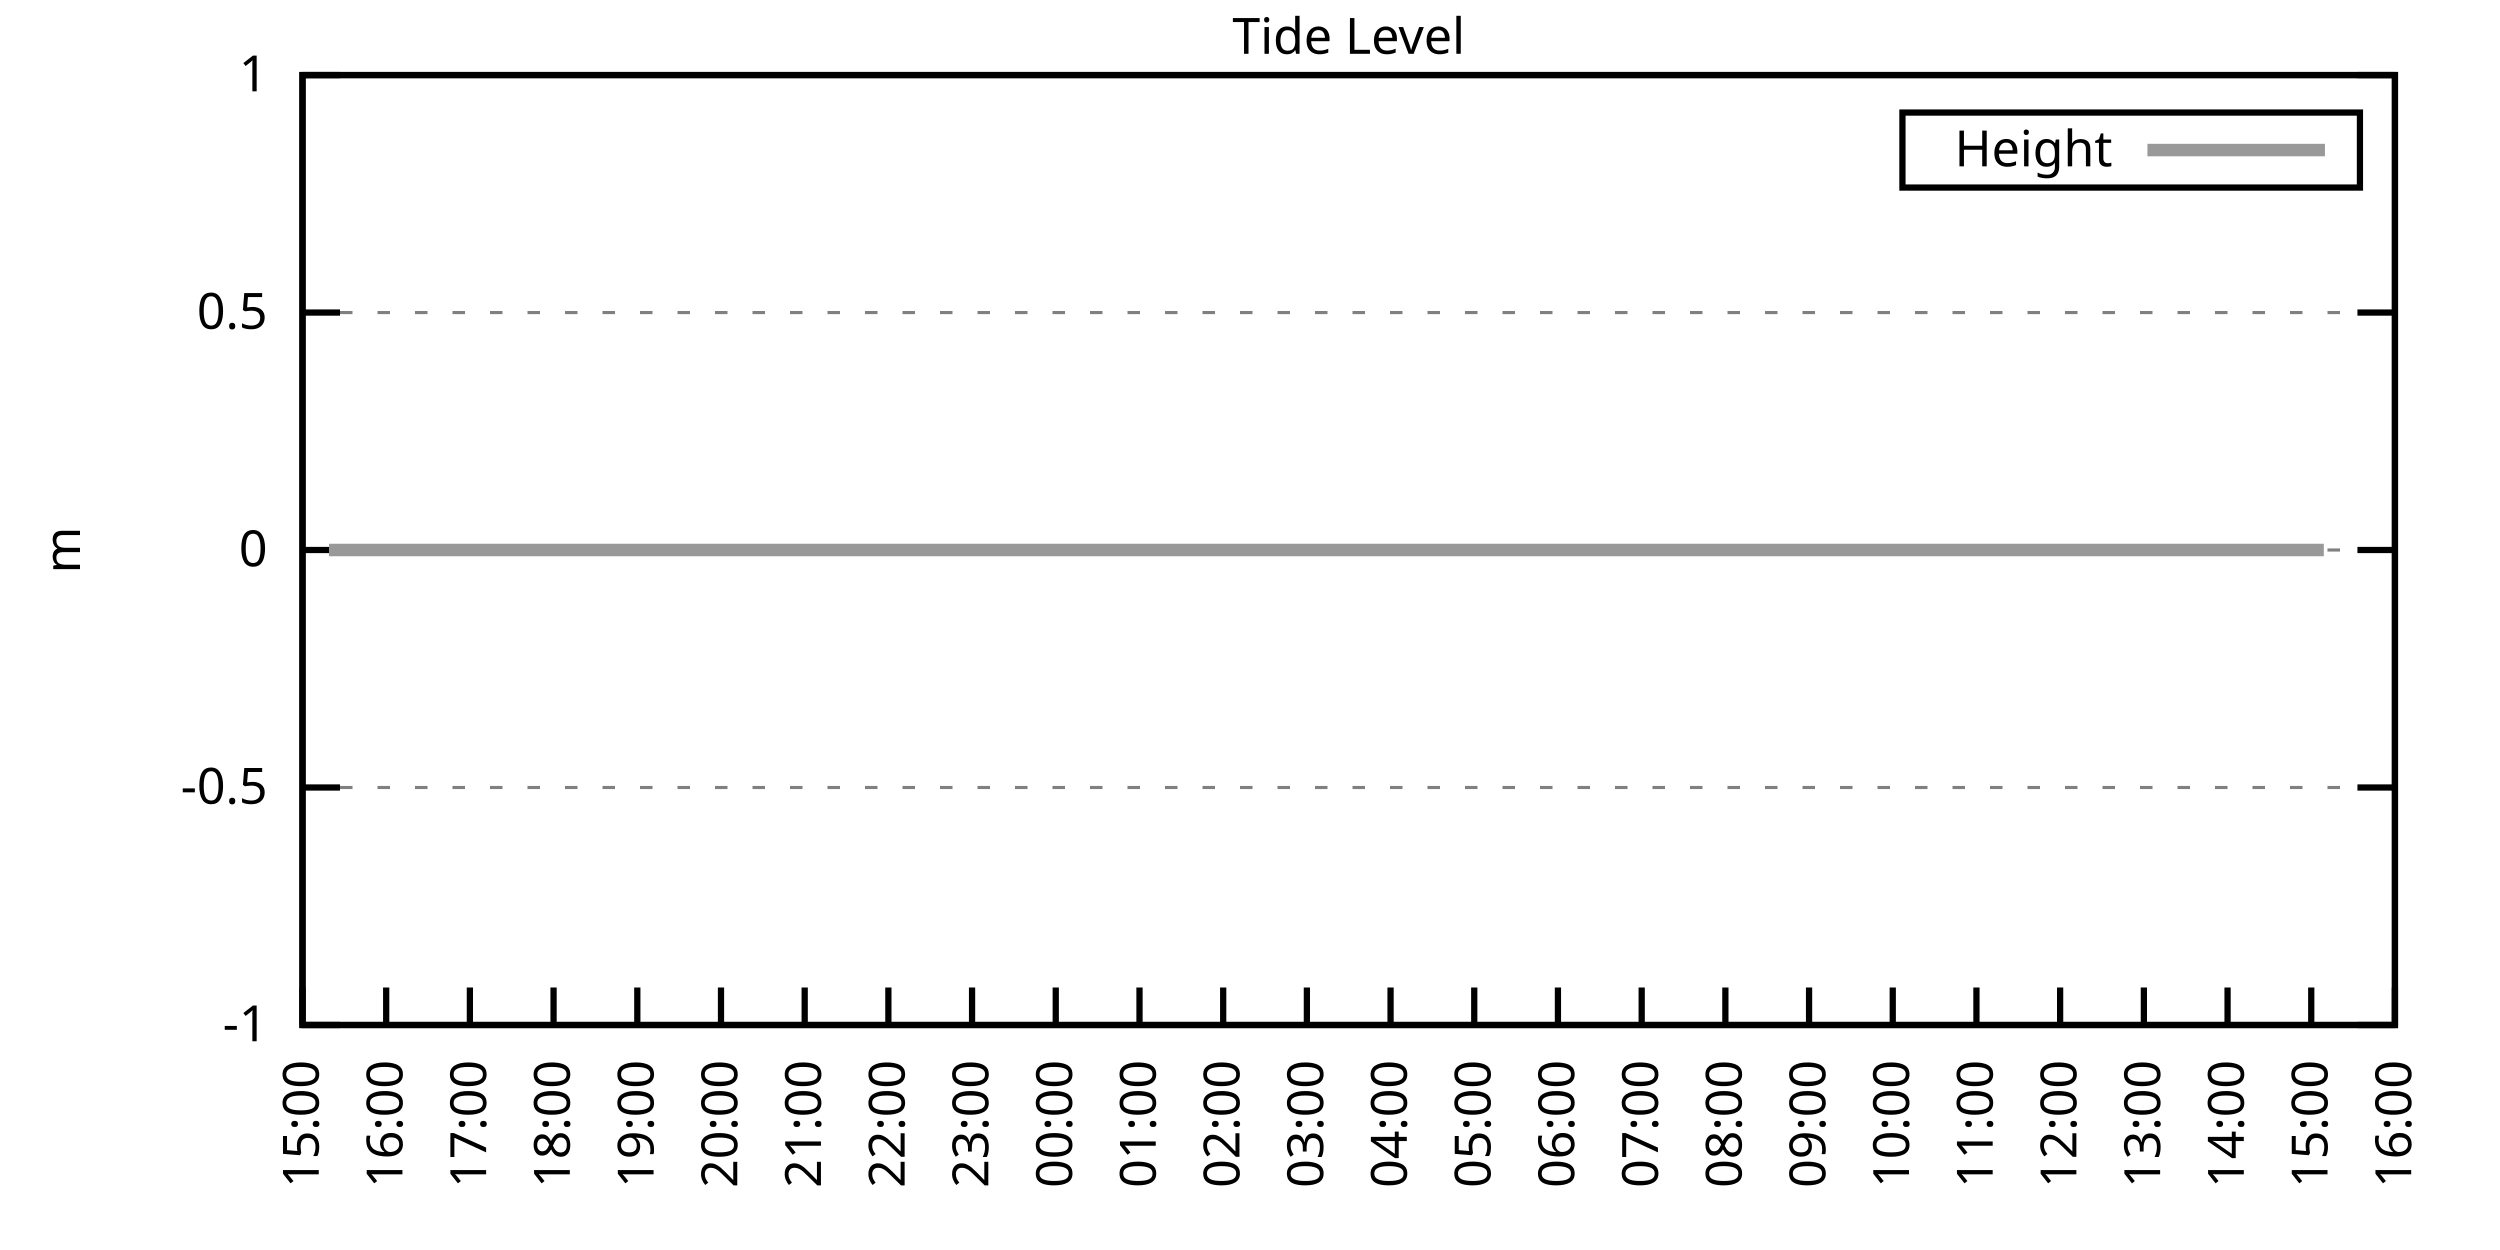
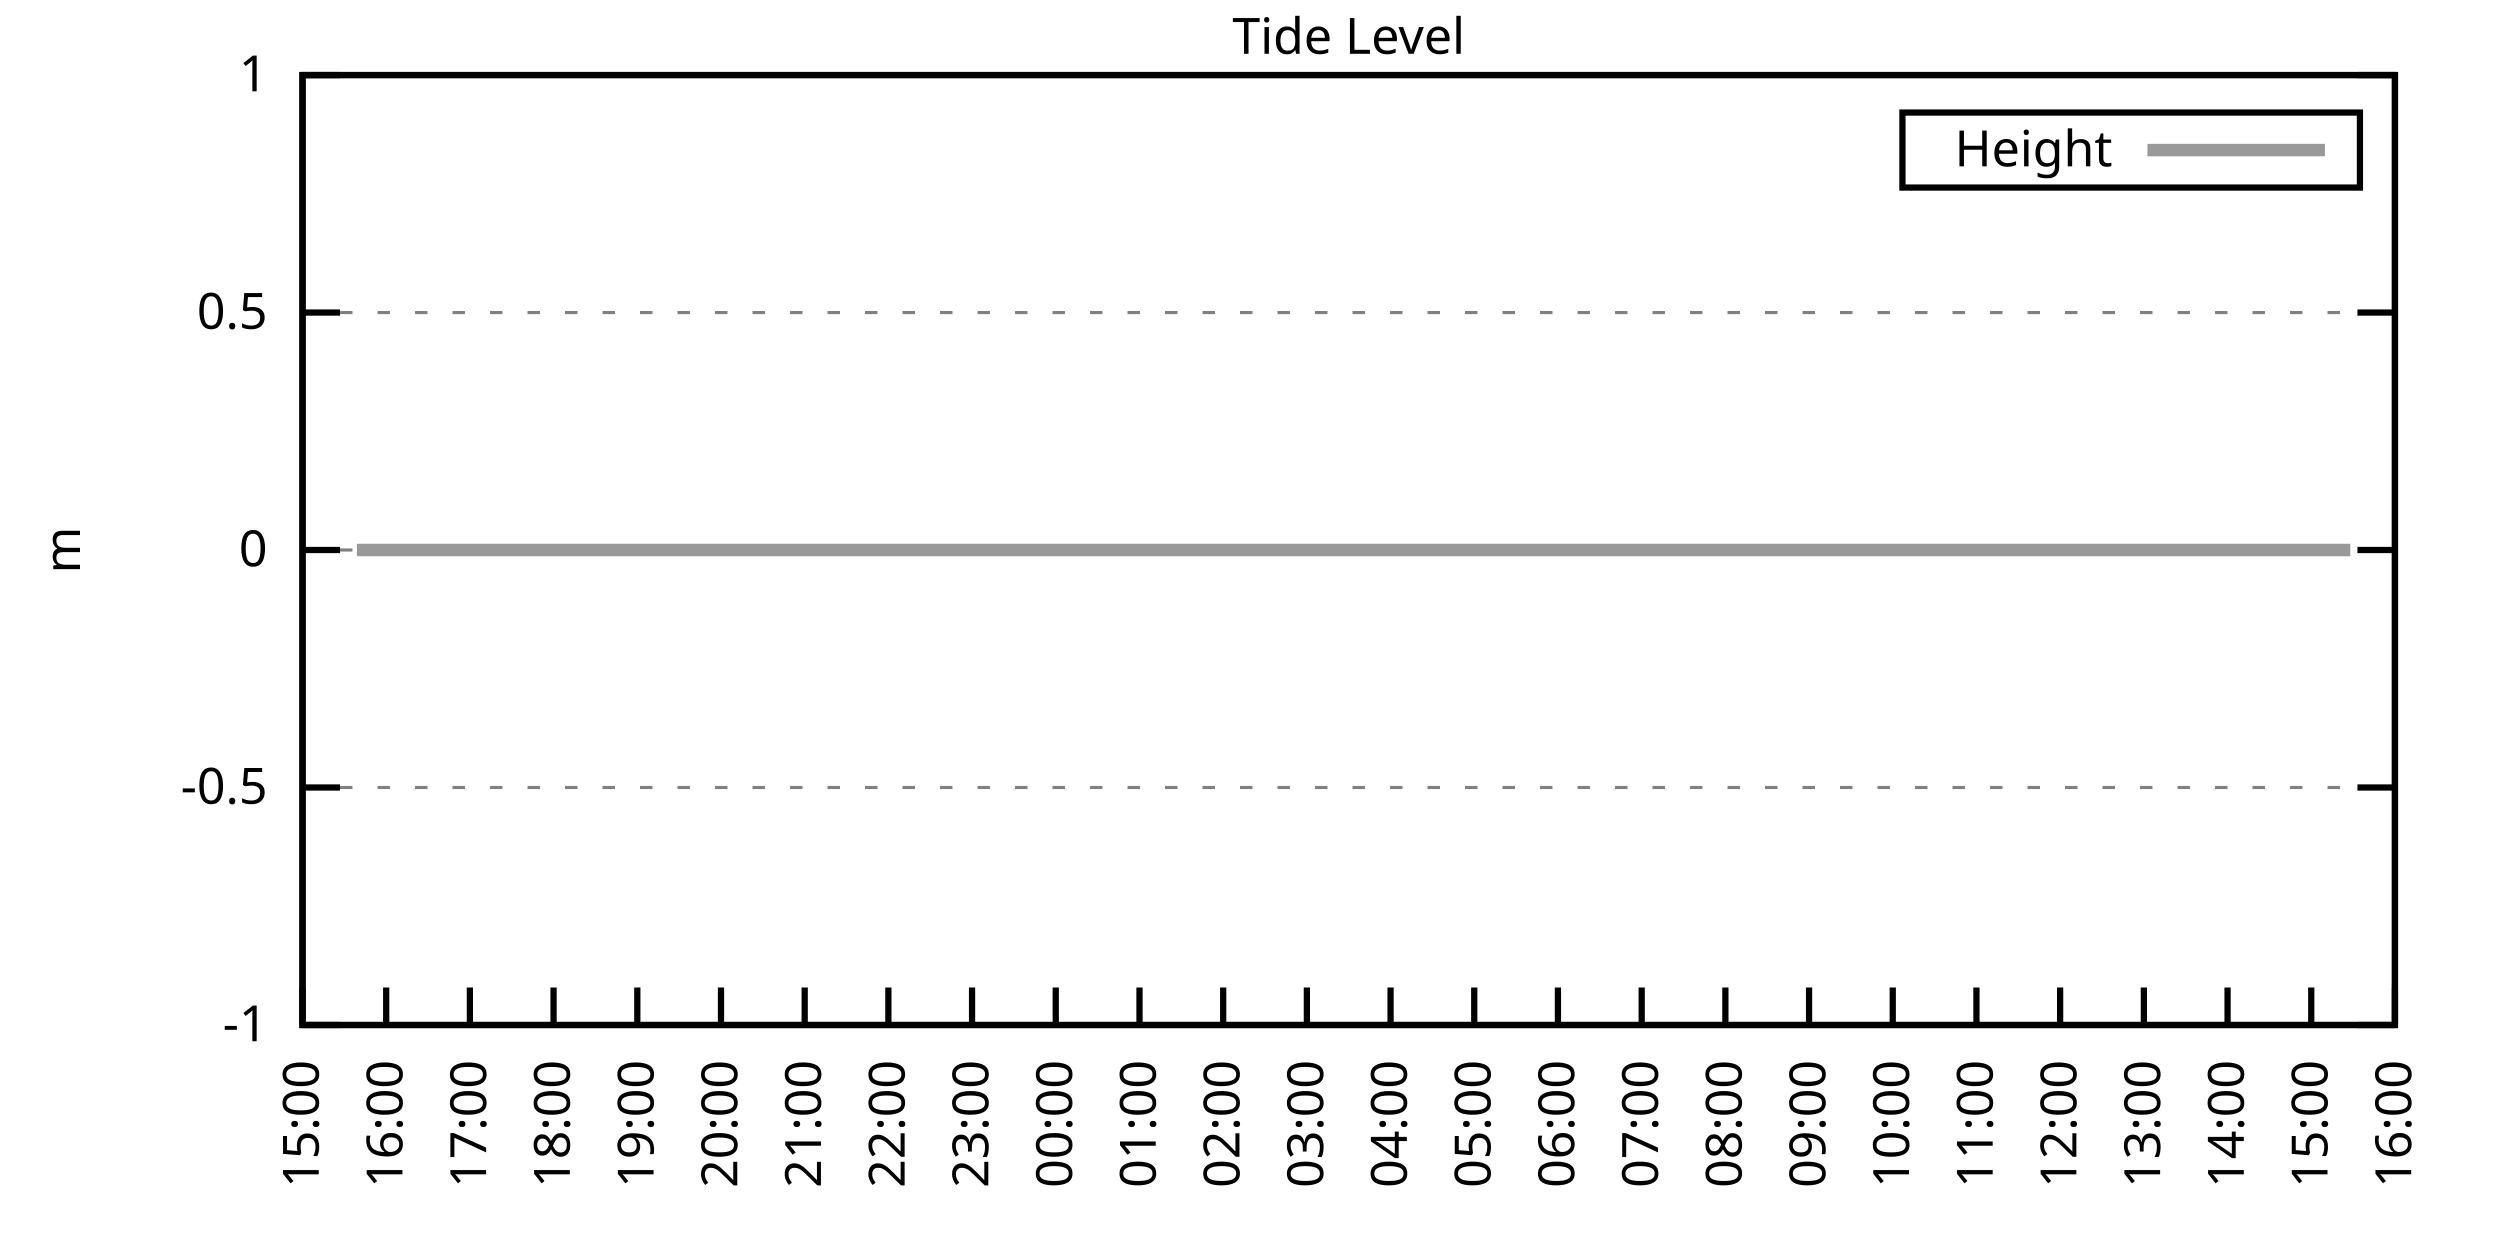
<svg xmlns="http://www.w3.org/2000/svg" xmlns:xlink="http://www.w3.org/1999/xlink" width="400" height="200" viewBox="0 0 400 200">
  <g id="gnuplot_canvas">
    <rect x="0" y="0" width="400" height="200" fill="none" />
    <defs>
      <circle id="gpDot" r="0.5" stroke-width="0.5" stroke="currentColor" />
      <path id="gpPt0" stroke-width="0.333" stroke="currentColor" d="M-1,0 h2 M0,-1 v2" />
      <path id="gpPt1" stroke-width="0.333" stroke="currentColor" d="M-1,-1 L1,1 M1,-1 L-1,1" />
      <path id="gpPt2" stroke-width="0.333" stroke="currentColor" d="M-1,0 L1,0 M0,-1 L0,1 M-1,-1 L1,1 M-1,1 L1,-1" />
      <rect id="gpPt3" stroke-width="0.333" stroke="currentColor" x="-1" y="-1" width="2" height="2" />
      <rect id="gpPt4" stroke-width="0.333" stroke="currentColor" fill="currentColor" x="-1" y="-1" width="2" height="2" />
      <circle id="gpPt5" stroke-width="0.333" stroke="currentColor" cx="0" cy="0" r="1" />
      <use xlink:href="#gpPt5" id="gpPt6" fill="currentColor" stroke="none" />
      <path id="gpPt7" stroke-width="0.333" stroke="currentColor" d="M0,-1.33 L-1.33,0.67 L1.33,0.67 z" />
      <use xlink:href="#gpPt7" id="gpPt8" fill="currentColor" stroke="none" />
      <use xlink:href="#gpPt7" id="gpPt9" stroke="currentColor" transform="rotate(180)" />
      <use xlink:href="#gpPt9" id="gpPt10" fill="currentColor" stroke="none" />
      <use xlink:href="#gpPt3" id="gpPt11" stroke="currentColor" transform="rotate(45)" />
      <use xlink:href="#gpPt11" id="gpPt12" fill="currentColor" stroke="none" />
      <path id="gpPt13" stroke-width="0.333" stroke="currentColor" d="M0,1.330 L1.265,0.411 L0.782,-1.067 L-0.782,-1.076 L-1.265,0.411 z" />
      <use xlink:href="#gpPt13" id="gpPt14" fill="currentColor" stroke="none" />
      <filter id="textbox" filterUnits="objectBoundingBox" x="0" y="0" height="1" width="1">
        <feFlood flood-color="white" flood-opacity="1" result="bgnd" />
        <feComposite in="SourceGraphic" in2="bgnd" operator="atop" />
      </filter>
      <filter id="greybox" filterUnits="objectBoundingBox" x="0" y="0" height="1" width="1">
        <feFlood flood-color="lightgrey" flood-opacity="1" result="grey" />
        <feComposite in="SourceGraphic" in2="grey" operator="atop" />
      </filter>
    </defs>
    <g fill="none" color="white" stroke="currentColor" stroke-width="1.00" stroke-linecap="butt" stroke-linejoin="miter">
</g>
    <g fill="none" color="black" stroke="currentColor" stroke-width="1.00" stroke-linecap="butt" stroke-linejoin="miter">
      <g stroke="none" shape-rendering="crispEdges">
        <polygon fill="rgb(255, 255, 255)" points="48.40,164.00 383.18,164.00 383.18,12.02 48.40,12.02 " />
      </g>
    </g>
    <g fill="none" color="black" stroke="currentColor" stroke-width="1.00" stroke-linecap="butt" stroke-linejoin="miter">
</g>
    <g fill="none" color="black" stroke="black" stroke-width="0.50" stroke-linecap="butt" stroke-linejoin="miter">
</g>
    <g fill="none" color="gray" stroke="currentColor" stroke-width="0.50" stroke-linecap="butt" stroke-linejoin="miter">
      <path stroke="gray" stroke-dasharray="2,4" class="gridline" d="M48.40,164.00 L383.19,164.00  " />
    </g>
    <g fill="none" color="gray" stroke="gray" stroke-width="1.00" stroke-linecap="butt" stroke-linejoin="miter">
</g>
    <g fill="none" color="black" stroke="currentColor" stroke-width="1.00" stroke-linecap="butt" stroke-linejoin="miter">
      <path stroke="black" d="M48.40,164.00 L54.40,164.00 M383.19,164.00 L377.19,164.00  " />
      <g transform="translate(42.80,166.60)" stroke="none" fill="black" font-family="Sans" font-size="8.00" text-anchor="end">
        <text>
          <tspan font-family="Sans">-1</tspan>
        </text>
      </g>
    </g>
    <g fill="none" color="black" stroke="currentColor" stroke-width="1.00" stroke-linecap="butt" stroke-linejoin="miter">
</g>
    <g fill="none" color="black" stroke="black" stroke-width="0.50" stroke-linecap="butt" stroke-linejoin="miter">
</g>
    <g fill="none" color="gray" stroke="currentColor" stroke-width="0.50" stroke-linecap="butt" stroke-linejoin="miter">
      <path stroke="gray" stroke-dasharray="2,4" class="gridline" d="M48.40,126.00 L383.19,126.00  " />
    </g>
    <g fill="none" color="gray" stroke="gray" stroke-width="1.00" stroke-linecap="butt" stroke-linejoin="miter">
</g>
    <g fill="none" color="black" stroke="currentColor" stroke-width="1.00" stroke-linecap="butt" stroke-linejoin="miter">
      <path stroke="black" d="M48.40,126.00 L54.40,126.00 M383.19,126.00 L377.19,126.00  " />
      <g transform="translate(42.80,128.60)" stroke="none" fill="black" font-family="Sans" font-size="8.00" text-anchor="end">
        <text>
          <tspan font-family="Sans">-0.5</tspan>
        </text>
      </g>
    </g>
    <g fill="none" color="black" stroke="currentColor" stroke-width="1.00" stroke-linecap="butt" stroke-linejoin="miter">
</g>
    <g fill="none" color="black" stroke="black" stroke-width="0.50" stroke-linecap="butt" stroke-linejoin="miter">
</g>
    <g fill="none" color="gray" stroke="currentColor" stroke-width="0.50" stroke-linecap="butt" stroke-linejoin="miter">
      <path stroke="gray" stroke-dasharray="2,4" class="gridline" d="M48.40,88.00 L383.19,88.00  " />
    </g>
    <g fill="none" color="gray" stroke="gray" stroke-width="1.00" stroke-linecap="butt" stroke-linejoin="miter">
</g>
    <g fill="none" color="black" stroke="currentColor" stroke-width="1.00" stroke-linecap="butt" stroke-linejoin="miter">
      <path stroke="black" d="M48.40,88.00 L54.40,88.00 M383.19,88.00 L377.19,88.00  " />
      <g transform="translate(42.80,90.60)" stroke="none" fill="black" font-family="Sans" font-size="8.00" text-anchor="end">
        <text>
          <tspan font-family="Sans"> 0</tspan>
        </text>
      </g>
    </g>
    <g fill="none" color="black" stroke="currentColor" stroke-width="1.00" stroke-linecap="butt" stroke-linejoin="miter">
</g>
    <g fill="none" color="black" stroke="black" stroke-width="0.50" stroke-linecap="butt" stroke-linejoin="miter">
</g>
    <g fill="none" color="gray" stroke="currentColor" stroke-width="0.50" stroke-linecap="butt" stroke-linejoin="miter">
      <path stroke="gray" stroke-dasharray="2,4" class="gridline" d="M48.40,50.01 L383.19,50.01  " />
    </g>
    <g fill="none" color="gray" stroke="gray" stroke-width="1.00" stroke-linecap="butt" stroke-linejoin="miter">
</g>
    <g fill="none" color="black" stroke="currentColor" stroke-width="1.00" stroke-linecap="butt" stroke-linejoin="miter">
      <path stroke="black" d="M48.40,50.01 L54.40,50.01 M383.19,50.01 L377.19,50.01  " />
      <g transform="translate(42.80,52.61)" stroke="none" fill="black" font-family="Sans" font-size="8.00" text-anchor="end">
        <text>
          <tspan font-family="Sans"> 0.5</tspan>
        </text>
      </g>
    </g>
    <g fill="none" color="black" stroke="currentColor" stroke-width="1.00" stroke-linecap="butt" stroke-linejoin="miter">
</g>
    <g fill="none" color="black" stroke="black" stroke-width="0.50" stroke-linecap="butt" stroke-linejoin="miter">
</g>
    <g fill="none" color="gray" stroke="currentColor" stroke-width="0.50" stroke-linecap="butt" stroke-linejoin="miter">
      <path stroke="gray" stroke-dasharray="2,4" class="gridline" d="M48.40,12.01 L383.19,12.01  " />
    </g>
    <g fill="none" color="gray" stroke="gray" stroke-width="1.00" stroke-linecap="butt" stroke-linejoin="miter">
</g>
    <g fill="none" color="black" stroke="currentColor" stroke-width="1.00" stroke-linecap="butt" stroke-linejoin="miter">
      <path stroke="black" d="M48.40,12.01 L54.40,12.01 M383.19,12.01 L377.19,12.01  " />
      <g transform="translate(42.80,14.61)" stroke="none" fill="black" font-family="Sans" font-size="8.00" text-anchor="end">
        <text>
          <tspan font-family="Sans"> 1</tspan>
        </text>
      </g>
    </g>
    <g fill="none" color="black" stroke="currentColor" stroke-width="1.00" stroke-linecap="butt" stroke-linejoin="miter">
      <path stroke="black" d="M48.40,164.00 L48.40,158.00  " />
      <g transform="translate(51.00,169.60) rotate(270.00)" stroke="none" fill="black" font-family="Sans" font-size="8.00" text-anchor="end">
        <text>
          <tspan font-family="Sans">15:00</tspan>
        </text>
      </g>
    </g>
    <g fill="none" color="black" stroke="currentColor" stroke-width="1.00" stroke-linecap="butt" stroke-linejoin="miter">
      <path stroke="black" d="M61.79,164.00 L61.79,158.00  " />
      <g transform="translate(64.39,169.60) rotate(270.00)" stroke="none" fill="black" font-family="Sans" font-size="8.00" text-anchor="end">
        <text>
          <tspan font-family="Sans">16:00</tspan>
        </text>
      </g>
    </g>
    <g fill="none" color="black" stroke="currentColor" stroke-width="1.00" stroke-linecap="butt" stroke-linejoin="miter">
      <path stroke="black" d="M75.18,164.00 L75.18,158.00  " />
      <g transform="translate(77.78,169.60) rotate(270.00)" stroke="none" fill="black" font-family="Sans" font-size="8.00" text-anchor="end">
        <text>
          <tspan font-family="Sans">17:00</tspan>
        </text>
      </g>
    </g>
    <g fill="none" color="black" stroke="currentColor" stroke-width="1.00" stroke-linecap="butt" stroke-linejoin="miter">
      <path stroke="black" d="M88.57,164.00 L88.57,158.00  " />
      <g transform="translate(91.17,169.60) rotate(270.00)" stroke="none" fill="black" font-family="Sans" font-size="8.00" text-anchor="end">
        <text>
          <tspan font-family="Sans">18:00</tspan>
        </text>
      </g>
    </g>
    <g fill="none" color="black" stroke="currentColor" stroke-width="1.00" stroke-linecap="butt" stroke-linejoin="miter">
      <path stroke="black" d="M101.97,164.00 L101.97,158.00  " />
      <g transform="translate(104.57,169.60) rotate(270.00)" stroke="none" fill="black" font-family="Sans" font-size="8.00" text-anchor="end">
        <text>
          <tspan font-family="Sans">19:00</tspan>
        </text>
      </g>
    </g>
    <g fill="none" color="black" stroke="currentColor" stroke-width="1.00" stroke-linecap="butt" stroke-linejoin="miter">
      <path stroke="black" d="M115.36,164.00 L115.36,158.00  " />
      <g transform="translate(117.96,169.60) rotate(270.00)" stroke="none" fill="black" font-family="Sans" font-size="8.00" text-anchor="end">
        <text>
          <tspan font-family="Sans">20:00</tspan>
        </text>
      </g>
    </g>
    <g fill="none" color="black" stroke="currentColor" stroke-width="1.00" stroke-linecap="butt" stroke-linejoin="miter">
      <path stroke="black" d="M128.75,164.00 L128.75,158.00  " />
      <g transform="translate(131.35,169.60) rotate(270.00)" stroke="none" fill="black" font-family="Sans" font-size="8.00" text-anchor="end">
        <text>
          <tspan font-family="Sans">21:00</tspan>
        </text>
      </g>
    </g>
    <g fill="none" color="black" stroke="currentColor" stroke-width="1.00" stroke-linecap="butt" stroke-linejoin="miter">
      <path stroke="black" d="M142.14,164.00 L142.14,158.00  " />
      <g transform="translate(144.74,169.60) rotate(270.00)" stroke="none" fill="black" font-family="Sans" font-size="8.00" text-anchor="end">
        <text>
          <tspan font-family="Sans">22:00</tspan>
        </text>
      </g>
    </g>
    <g fill="none" color="black" stroke="currentColor" stroke-width="1.00" stroke-linecap="butt" stroke-linejoin="miter">
      <path stroke="black" d="M155.53,164.00 L155.53,158.00  " />
      <g transform="translate(158.13,169.60) rotate(270.00)" stroke="none" fill="black" font-family="Sans" font-size="8.00" text-anchor="end">
        <text>
          <tspan font-family="Sans">23:00</tspan>
        </text>
      </g>
    </g>
    <g fill="none" color="black" stroke="currentColor" stroke-width="1.00" stroke-linecap="butt" stroke-linejoin="miter">
      <path stroke="black" d="M168.92,164.00 L168.92,158.00  " />
      <g transform="translate(171.52,169.60) rotate(270.00)" stroke="none" fill="black" font-family="Sans" font-size="8.00" text-anchor="end">
        <text>
          <tspan font-family="Sans">00:00</tspan>
        </text>
      </g>
    </g>
    <g fill="none" color="black" stroke="currentColor" stroke-width="1.00" stroke-linecap="butt" stroke-linejoin="miter">
      <path stroke="black" d="M182.32,164.00 L182.32,158.00  " />
      <g transform="translate(184.92,169.60) rotate(270.00)" stroke="none" fill="black" font-family="Sans" font-size="8.00" text-anchor="end">
        <text>
          <tspan font-family="Sans">01:00</tspan>
        </text>
      </g>
    </g>
    <g fill="none" color="black" stroke="currentColor" stroke-width="1.00" stroke-linecap="butt" stroke-linejoin="miter">
      <path stroke="black" d="M195.71,164.00 L195.71,158.00  " />
      <g transform="translate(198.31,169.60) rotate(270.00)" stroke="none" fill="black" font-family="Sans" font-size="8.00" text-anchor="end">
        <text>
          <tspan font-family="Sans">02:00</tspan>
        </text>
      </g>
    </g>
    <g fill="none" color="black" stroke="currentColor" stroke-width="1.00" stroke-linecap="butt" stroke-linejoin="miter">
      <path stroke="black" d="M209.10,164.00 L209.10,158.00  " />
      <g transform="translate(211.70,169.60) rotate(270.00)" stroke="none" fill="black" font-family="Sans" font-size="8.00" text-anchor="end">
        <text>
          <tspan font-family="Sans">03:00</tspan>
        </text>
      </g>
    </g>
    <g fill="none" color="black" stroke="currentColor" stroke-width="1.00" stroke-linecap="butt" stroke-linejoin="miter">
      <path stroke="black" d="M222.49,164.00 L222.49,158.00  " />
      <g transform="translate(225.09,169.60) rotate(270.00)" stroke="none" fill="black" font-family="Sans" font-size="8.00" text-anchor="end">
        <text>
          <tspan font-family="Sans">04:00</tspan>
        </text>
      </g>
    </g>
    <g fill="none" color="black" stroke="currentColor" stroke-width="1.00" stroke-linecap="butt" stroke-linejoin="miter">
      <path stroke="black" d="M235.88,164.00 L235.88,158.00  " />
      <g transform="translate(238.48,169.60) rotate(270.00)" stroke="none" fill="black" font-family="Sans" font-size="8.00" text-anchor="end">
        <text>
          <tspan font-family="Sans">05:00</tspan>
        </text>
      </g>
    </g>
    <g fill="none" color="black" stroke="currentColor" stroke-width="1.00" stroke-linecap="butt" stroke-linejoin="miter">
      <path stroke="black" d="M249.27,164.00 L249.27,158.00  " />
      <g transform="translate(251.87,169.60) rotate(270.00)" stroke="none" fill="black" font-family="Sans" font-size="8.00" text-anchor="end">
        <text>
          <tspan font-family="Sans">06:00</tspan>
        </text>
      </g>
    </g>
    <g fill="none" color="black" stroke="currentColor" stroke-width="1.00" stroke-linecap="butt" stroke-linejoin="miter">
      <path stroke="black" d="M262.67,164.00 L262.67,158.00  " />
      <g transform="translate(265.27,169.60) rotate(270.00)" stroke="none" fill="black" font-family="Sans" font-size="8.00" text-anchor="end">
        <text>
          <tspan font-family="Sans">07:00</tspan>
        </text>
      </g>
    </g>
    <g fill="none" color="black" stroke="currentColor" stroke-width="1.00" stroke-linecap="butt" stroke-linejoin="miter">
      <path stroke="black" d="M276.06,164.00 L276.06,158.00  " />
      <g transform="translate(278.66,169.60) rotate(270.00)" stroke="none" fill="black" font-family="Sans" font-size="8.00" text-anchor="end">
        <text>
          <tspan font-family="Sans">08:00</tspan>
        </text>
      </g>
    </g>
    <g fill="none" color="black" stroke="currentColor" stroke-width="1.00" stroke-linecap="butt" stroke-linejoin="miter">
      <path stroke="black" d="M289.45,164.00 L289.45,158.00  " />
      <g transform="translate(292.05,169.60) rotate(270.00)" stroke="none" fill="black" font-family="Sans" font-size="8.00" text-anchor="end">
        <text>
          <tspan font-family="Sans">09:00</tspan>
        </text>
      </g>
    </g>
    <g fill="none" color="black" stroke="currentColor" stroke-width="1.00" stroke-linecap="butt" stroke-linejoin="miter">
      <path stroke="black" d="M302.84,164.00 L302.84,158.00  " />
      <g transform="translate(305.44,169.60) rotate(270.00)" stroke="none" fill="black" font-family="Sans" font-size="8.00" text-anchor="end">
        <text>
          <tspan font-family="Sans">10:00</tspan>
        </text>
      </g>
    </g>
    <g fill="none" color="black" stroke="currentColor" stroke-width="1.00" stroke-linecap="butt" stroke-linejoin="miter">
      <path stroke="black" d="M316.23,164.00 L316.23,158.00  " />
      <g transform="translate(318.83,169.60) rotate(270.00)" stroke="none" fill="black" font-family="Sans" font-size="8.00" text-anchor="end">
        <text>
          <tspan font-family="Sans">11:00</tspan>
        </text>
      </g>
    </g>
    <g fill="none" color="black" stroke="currentColor" stroke-width="1.00" stroke-linecap="butt" stroke-linejoin="miter">
      <path stroke="black" d="M329.62,164.00 L329.62,158.00  " />
      <g transform="translate(332.22,169.60) rotate(270.00)" stroke="none" fill="black" font-family="Sans" font-size="8.00" text-anchor="end">
        <text>
          <tspan font-family="Sans">12:00</tspan>
        </text>
      </g>
    </g>
    <g fill="none" color="black" stroke="currentColor" stroke-width="1.00" stroke-linecap="butt" stroke-linejoin="miter">
      <path stroke="black" d="M343.02,164.00 L343.02,158.00  " />
      <g transform="translate(345.62,169.60) rotate(270.00)" stroke="none" fill="black" font-family="Sans" font-size="8.00" text-anchor="end">
        <text>
          <tspan font-family="Sans">13:00</tspan>
        </text>
      </g>
    </g>
    <g fill="none" color="black" stroke="currentColor" stroke-width="1.00" stroke-linecap="butt" stroke-linejoin="miter">
      <path stroke="black" d="M356.41,164.00 L356.41,158.00  " />
      <g transform="translate(359.01,169.60) rotate(270.00)" stroke="none" fill="black" font-family="Sans" font-size="8.00" text-anchor="end">
        <text>
          <tspan font-family="Sans">14:00</tspan>
        </text>
      </g>
    </g>
    <g fill="none" color="black" stroke="currentColor" stroke-width="1.00" stroke-linecap="butt" stroke-linejoin="miter">
      <path stroke="black" d="M369.80,164.00 L369.80,158.00  " />
      <g transform="translate(372.40,169.60) rotate(270.00)" stroke="none" fill="black" font-family="Sans" font-size="8.00" text-anchor="end">
        <text>
          <tspan font-family="Sans">15:00</tspan>
        </text>
      </g>
    </g>
    <g fill="none" color="black" stroke="currentColor" stroke-width="1.00" stroke-linecap="butt" stroke-linejoin="miter">
      <path stroke="black" d="M383.19,164.00 L383.19,158.00  " />
      <g transform="translate(385.79,169.60) rotate(270.00)" stroke="none" fill="black" font-family="Sans" font-size="8.00" text-anchor="end">
        <text>
          <tspan font-family="Sans">16:00</tspan>
        </text>
      </g>
    </g>
    <g fill="none" color="black" stroke="currentColor" stroke-width="1.00" stroke-linecap="butt" stroke-linejoin="miter">
</g>
    <g fill="none" color="black" stroke="currentColor" stroke-width="1.00" stroke-linecap="butt" stroke-linejoin="miter">
      <path stroke="black" d="M48.40,12.01 L48.40,164.00 L383.19,164.00 L383.19,12.01 L48.40,12.01 Z  " />
    </g>
    <g fill="none" color="black" stroke="currentColor" stroke-width="1.00" stroke-linecap="butt" stroke-linejoin="miter">
</g>
    <g fill="none" color="black" stroke="currentColor" stroke-width="1.00" stroke-linecap="butt" stroke-linejoin="miter">
      <path stroke="black" d="M304.39,30.01 L304.39,18.01 L377.59,18.01 L377.59,30.01 L304.39,30.01 Z  " />
    </g>
    <g id="Tide_level_plot_1">
      <g fill="none" color="white" stroke="black" stroke-width="2.00" stroke-linecap="butt" stroke-linejoin="miter">
</g>
      <g fill="none" color="black" stroke="currentColor" stroke-width="2.00" stroke-linecap="butt" stroke-linejoin="miter">
        <g transform="translate(337.99,26.61)" stroke="none" fill="black" font-family="Sans" font-size="8.00" text-anchor="end">
          <text>
            <tspan font-family="Sans">Height</tspan>
          </text>
        </g>
      </g>
      <g fill="none" color="black" stroke="currentColor" stroke-width="2.00" stroke-linecap="butt" stroke-linejoin="miter">
-         <path stroke="rgb(153, 153, 153)" d="M343.59,24.01 L371.99,24.01 M52.64,88.00 L54.65,88.00 L57.10,88.00 L59.11,88.00 L61.35,88.00 L63.35,88.00   L65.81,88.00 L67.82,88.00 L70.50,88.00 L72.50,88.00 L74.74,88.00 L76.97,88.00 L79.42,88.00 L81.43,88.00   L83.44,88.00 L86.12,88.00 L88.35,88.00 L90.58,88.00 L92.59,88.00 L95.05,88.00 L96.83,88.00 L99.51,88.00   L101.30,88.00 L103.75,88.00 L105.98,88.00 L108.22,88.00 L110.67,88.00 L112.90,88.00 L115.13,88.00 L117.37,88.00   L119.38,88.00 L121.61,88.00 L124.06,88.00 L126.29,88.00 L128.53,88.00 L130.54,88.00 L132.54,88.00 L134.78,88.00   L137.01,88.00 L139.69,88.00 L141.69,88.00 L144.15,88.00 L145.94,88.00 L148.39,88.00 L150.85,88.00 L153.08,88.00   L155.31,88.00 L157.32,88.00 L159.33,88.00 L162.01,88.00 L164.24,88.00 L166.47,88.00 L168.25,88.00 L170.93,88.00   L173.17,88.00 L175.40,88.00 L177.18,88.00 L178.97,88.00 L181.65,88.00 L183.88,88.00 L186.11,88.00 L188.57,88.00   L190.57,88.00 L193.25,88.00 L195.26,88.00 L197.72,88.00 L199.95,88.00 L202.18,88.00 L204.41,88.00 L206.42,88.00   L208.65,88.00 L210.44,88.00 L213.12,88.00 L215.35,88.00 L217.80,88.00 L219.81,88.00 L221.82,88.00 L224.28,88.00   L226.73,88.00 L228.96,88.00 L230.97,88.00 L233.43,88.00 L235.66,88.00 L237.44,88.00 L240.12,88.00 L241.91,88.00   L244.59,88.00 L246.60,88.00 L249.05,88.00 L251.06,88.00 L253.51,88.00 L255.52,88.00 L257.98,88.00 L260.21,88.00   L262.22,88.00 L264.67,88.00 L266.91,88.00 L268.92,88.00 L271.15,88.00 L273.38,88.00 L275.61,88.00 L277.62,88.00   L280.07,88.00 L282.53,88.00 L284.54,88.00 L286.99,88.00 L289.00,88.00 L291.01,88.00 L293.47,88.00 L295.92,88.00   L298.15,88.00 L300.16,88.00 L302.39,88.00 L304.40,88.00 L306.86,88.00 L309.31,88.00 L311.10,88.00 L313.55,88.00   L315.79,88.00 L318.02,88.00 L320.25,88.00 L322.70,88.00 L324.71,88.00 L327.17,88.00 L329.18,88.00 L331.63,88.00   L333.86,88.00 L335.87,88.00 L338.10,88.00 L340.34,88.00 L342.79,88.00 L344.80,88.00 L347.26,88.00 L349.49,88.00   L351.50,88.00 L353.95,88.00 L356.18,88.00 L358.19,88.00 L360.42,88.00 L362.66,88.00 L364.89,88.00 L367.12,88.00   L369.58,88.00 L371.81,88.00  " />
+         <path stroke="rgb(153, 153, 153)" d="M343.59,24.01 L371.99,24.01 M57.10,88.00 L59.11,88.00 L61.35,88.00 L63.35,88.00 L65.81,88.00 L67.82,88.00   L70.50,88.00 L72.50,88.00 L74.74,88.00 L76.97,88.00 L79.42,88.00 L81.43,88.00 L83.44,88.00 L86.12,88.00   L88.35,88.00 L90.58,88.00 L92.59,88.00 L95.05,88.00 L96.83,88.00 L99.51,88.00 L101.30,88.00 L103.75,88.00   L105.98,88.00 L108.22,88.00 L110.67,88.00 L112.90,88.00 L115.13,88.00 L117.37,88.00 L119.38,88.00 L121.61,88.00   L124.06,88.00 L126.29,88.00 L128.53,88.00 L130.54,88.00 L132.54,88.00 L134.78,88.00 L137.01,88.00 L139.69,88.00   L141.69,88.00 L144.15,88.00 L145.94,88.00 L148.39,88.00 L150.85,88.00 L153.08,88.00 L155.31,88.00 L157.32,88.00   L159.33,88.00 L162.01,88.00 L164.24,88.00 L166.47,88.00 L168.25,88.00 L170.93,88.00 L173.17,88.00 L175.40,88.00   L177.18,88.00 L178.97,88.00 L181.65,88.00 L183.88,88.00 L186.11,88.00 L188.57,88.00 L190.57,88.00 L193.25,88.00   L195.26,88.00 L197.72,88.00 L199.95,88.00 L202.18,88.00 L204.41,88.00 L206.42,88.00 L208.65,88.00 L210.44,88.00   L213.12,88.00 L215.35,88.00 L217.80,88.00 L219.81,88.00 L221.82,88.00 L224.28,88.00 L226.73,88.00 L228.96,88.00   L230.97,88.00 L233.43,88.00 L235.66,88.00 L237.44,88.00 L240.12,88.00 L241.91,88.00 L244.59,88.00 L246.60,88.00   L249.05,88.00 L251.06,88.00 L253.51,88.00 L255.52,88.00 L257.98,88.00 L260.21,88.00 L262.22,88.00 L264.67,88.00   L266.91,88.00 L268.92,88.00 L271.15,88.00 L273.38,88.00 L275.61,88.00 L277.62,88.00 L280.07,88.00 L282.53,88.00   L284.54,88.00 L286.99,88.00 L289.00,88.00 L291.01,88.00 L293.47,88.00 L295.92,88.00 L298.15,88.00 L300.16,88.00   L302.39,88.00 L304.40,88.00 L306.86,88.00 L309.31,88.00 L311.10,88.00 L313.55,88.00 L315.79,88.00 L318.02,88.00   L320.25,88.00 L322.70,88.00 L324.71,88.00 L327.17,88.00 L329.18,88.00 L331.63,88.00 L333.86,88.00 L335.87,88.00   L338.10,88.00 L340.34,88.00 L342.79,88.00 L344.80,88.00 L347.26,88.00 L349.49,88.00 L351.50,88.00 L353.95,88.00   L356.18,88.00 L358.19,88.00 L360.42,88.00 L362.66,88.00 L364.89,88.00 L367.12,88.00 L369.58,88.00 L371.81,88.00   L374.04,88.00 L376.05,88.00  " />
      </g>
    </g>
    <g fill="none" color="black" stroke="currentColor" stroke-width="2.00" stroke-linecap="butt" stroke-linejoin="miter">
</g>
    <g fill="none" color="black" stroke="black" stroke-width="1.00" stroke-linecap="butt" stroke-linejoin="miter">
</g>
    <g fill="none" color="black" stroke="currentColor" stroke-width="1.00" stroke-linecap="butt" stroke-linejoin="miter">
      <path stroke="black" d="M48.40,12.01 L48.40,164.00 L383.19,164.00 L383.19,12.01 L48.40,12.01 Z  " />
      <g transform="translate(12.80,88.01) rotate(270.00)" stroke="none" fill="black" font-family="Sans" font-size="8.00" text-anchor="middle">
        <text>
          <tspan font-family="Sans">m</tspan>
        </text>
      </g>
    </g>
    <g fill="none" color="black" stroke="currentColor" stroke-width="1.00" stroke-linecap="butt" stroke-linejoin="miter">
</g>
    <g fill="none" color="black" stroke="currentColor" stroke-width="1.00" stroke-linecap="butt" stroke-linejoin="miter">
      <g transform="translate(215.79,8.61)" stroke="none" fill="black" font-family="Sans" font-size="8.00" text-anchor="middle">
        <text>
          <tspan font-family="Sans">Tide Level</tspan>
        </text>
      </g>
    </g>
    <g fill="none" color="black" stroke="currentColor" stroke-width="1.00" stroke-linecap="butt" stroke-linejoin="miter">
</g>
  </g>
</svg>
